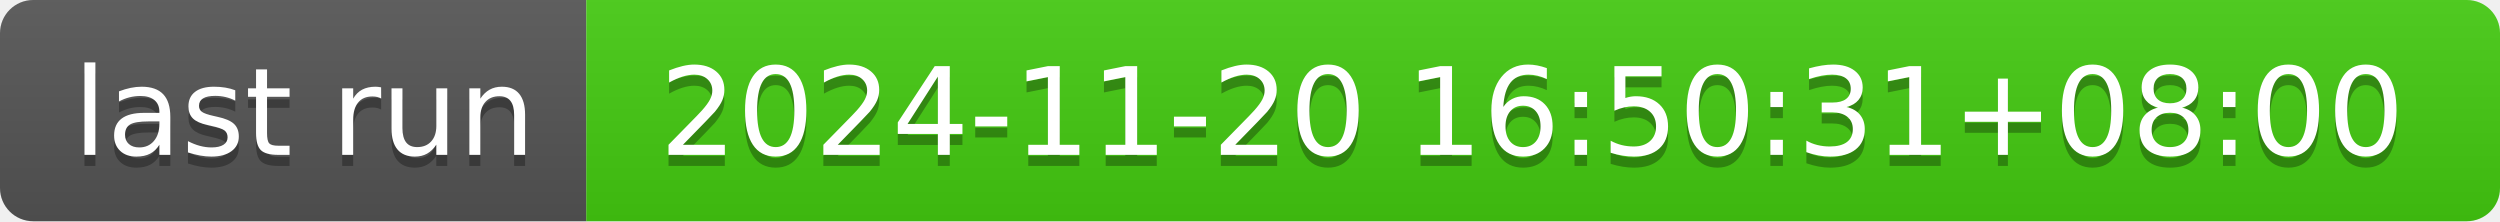
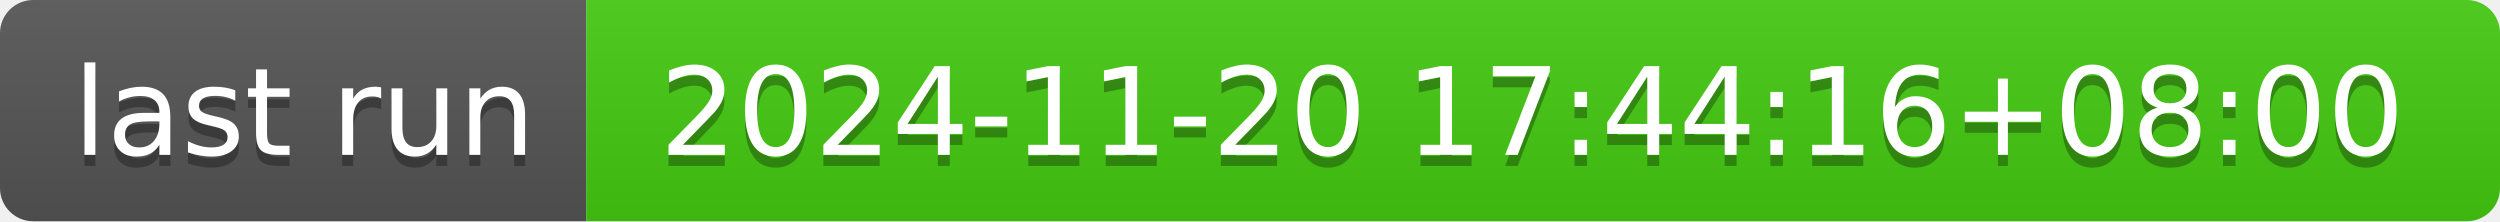
- <svg xmlns="http://www.w3.org/2000/svg" width="226" height="20" role="img" aria-label="last run: 2024-11-20 16:50:31+08:00">
+ <svg xmlns="http://www.w3.org/2000/svg" width="226" height="20" role="img" aria-label="last run: 2024-11-20 17:44:16+08:00">
  <linearGradient id="s" x2="0" y2="100%">
    <stop offset="0" stop-color="#bbb" stop-opacity=".1" />
    <stop offset="1" stop-opacity=".1" />
  </linearGradient>
  <clipPath id="r">
    <rect width="226" height="20" rx="3" fill="#fff" />
  </clipPath>
  <g clip-path="url(#r)">
    <rect width="53" height="20" fill="#555" />
    <rect x="53" width="173" height="20" fill="#4c1" />
    <rect width="226" height="20" fill="url(#s)" />
  </g>
  <g fill="#fff" text-anchor="middle" font-family="Verdana,Geneva,DejaVu Sans,sans-serif" text-rendering="geometricPrecision" font-size="110">
    <text aria-hidden="true" x="275" y="150" fill="#010101" fill-opacity=".3" transform="scale(.1)" textLength="430">last run</text>
    <text x="275" y="140" transform="scale(.1)" fill="#fff" textLength="430">last run</text>
-     <text aria-hidden="true" x="1385" y="150" fill="#010101" fill-opacity=".3" transform="scale(.1)" textLength="1630">2024-11-20 16:50:31+08:00</text>
-     <text x="1385" y="140" transform="scale(.1)" fill="#fff" textLength="1630">2024-11-20 16:50:31+08:00</text>
+     <text aria-hidden="true" x="1385" y="150" fill="#010101" fill-opacity=".3" transform="scale(.1)" textLength="1630">2024-11-20 17:44:16+08:00</text>
+     <text x="1385" y="140" transform="scale(.1)" fill="#fff" textLength="1630">2024-11-20 17:44:16+08:00</text>
  </g>
</svg>
